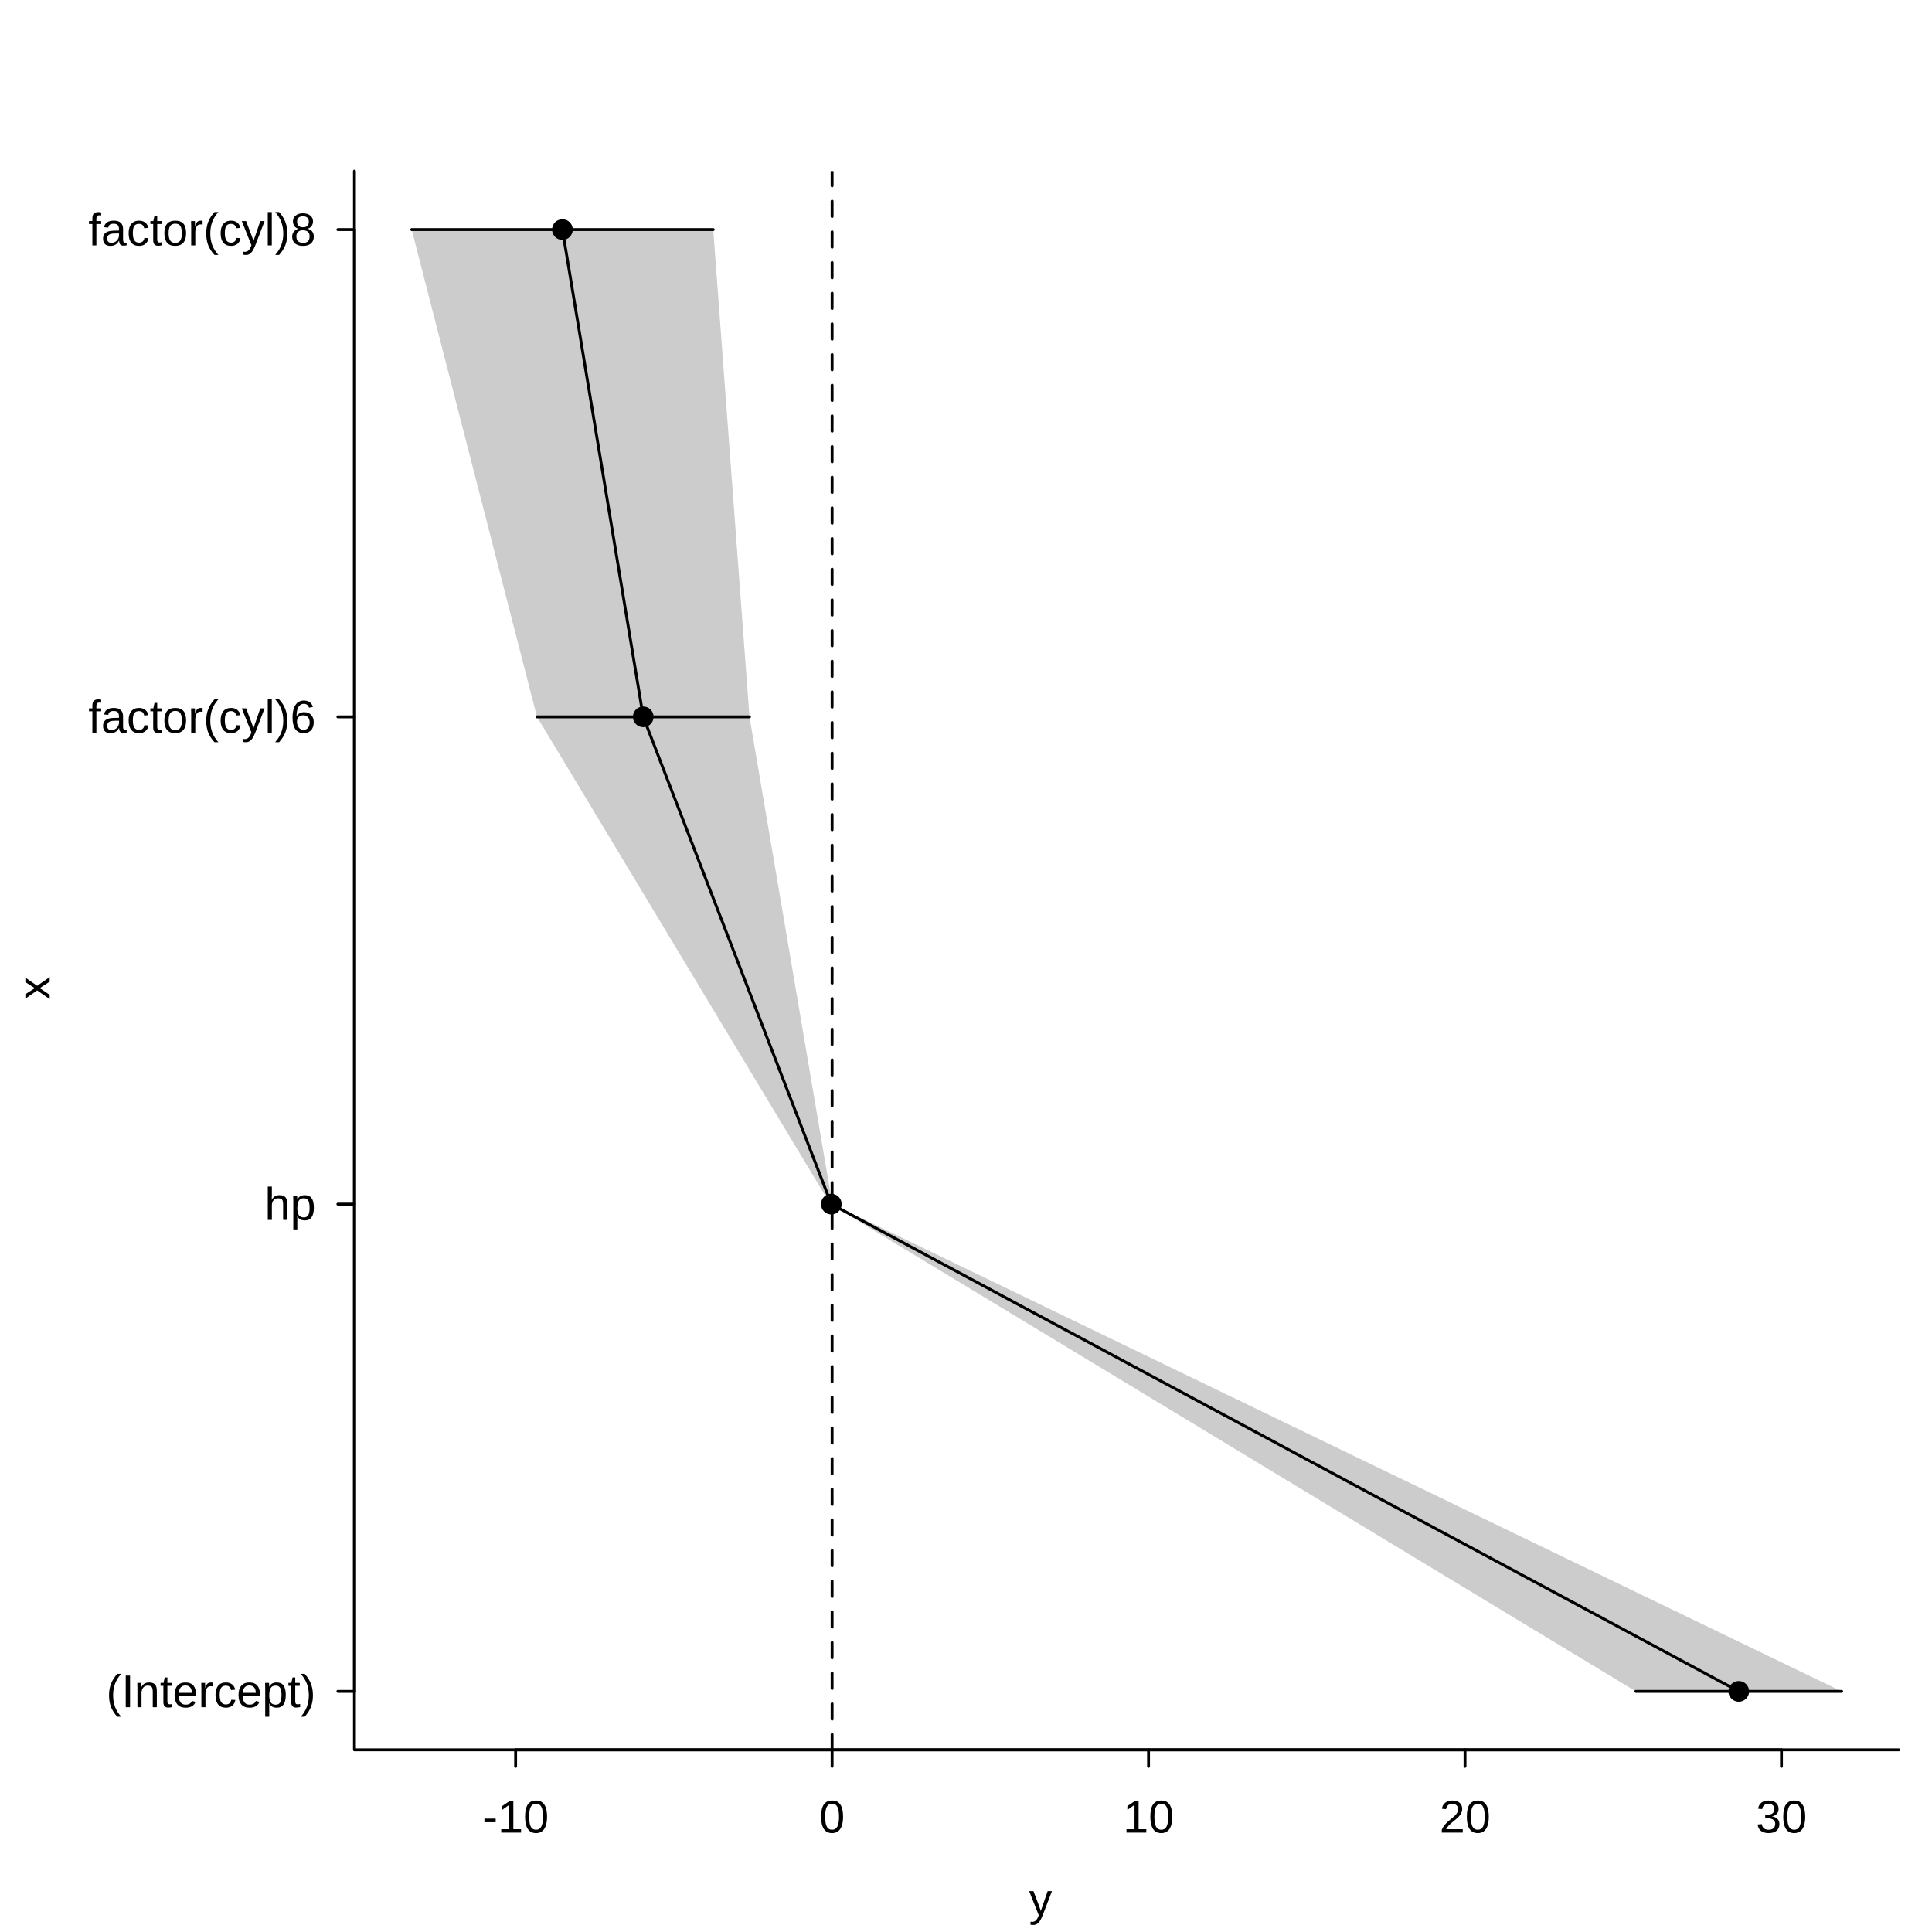
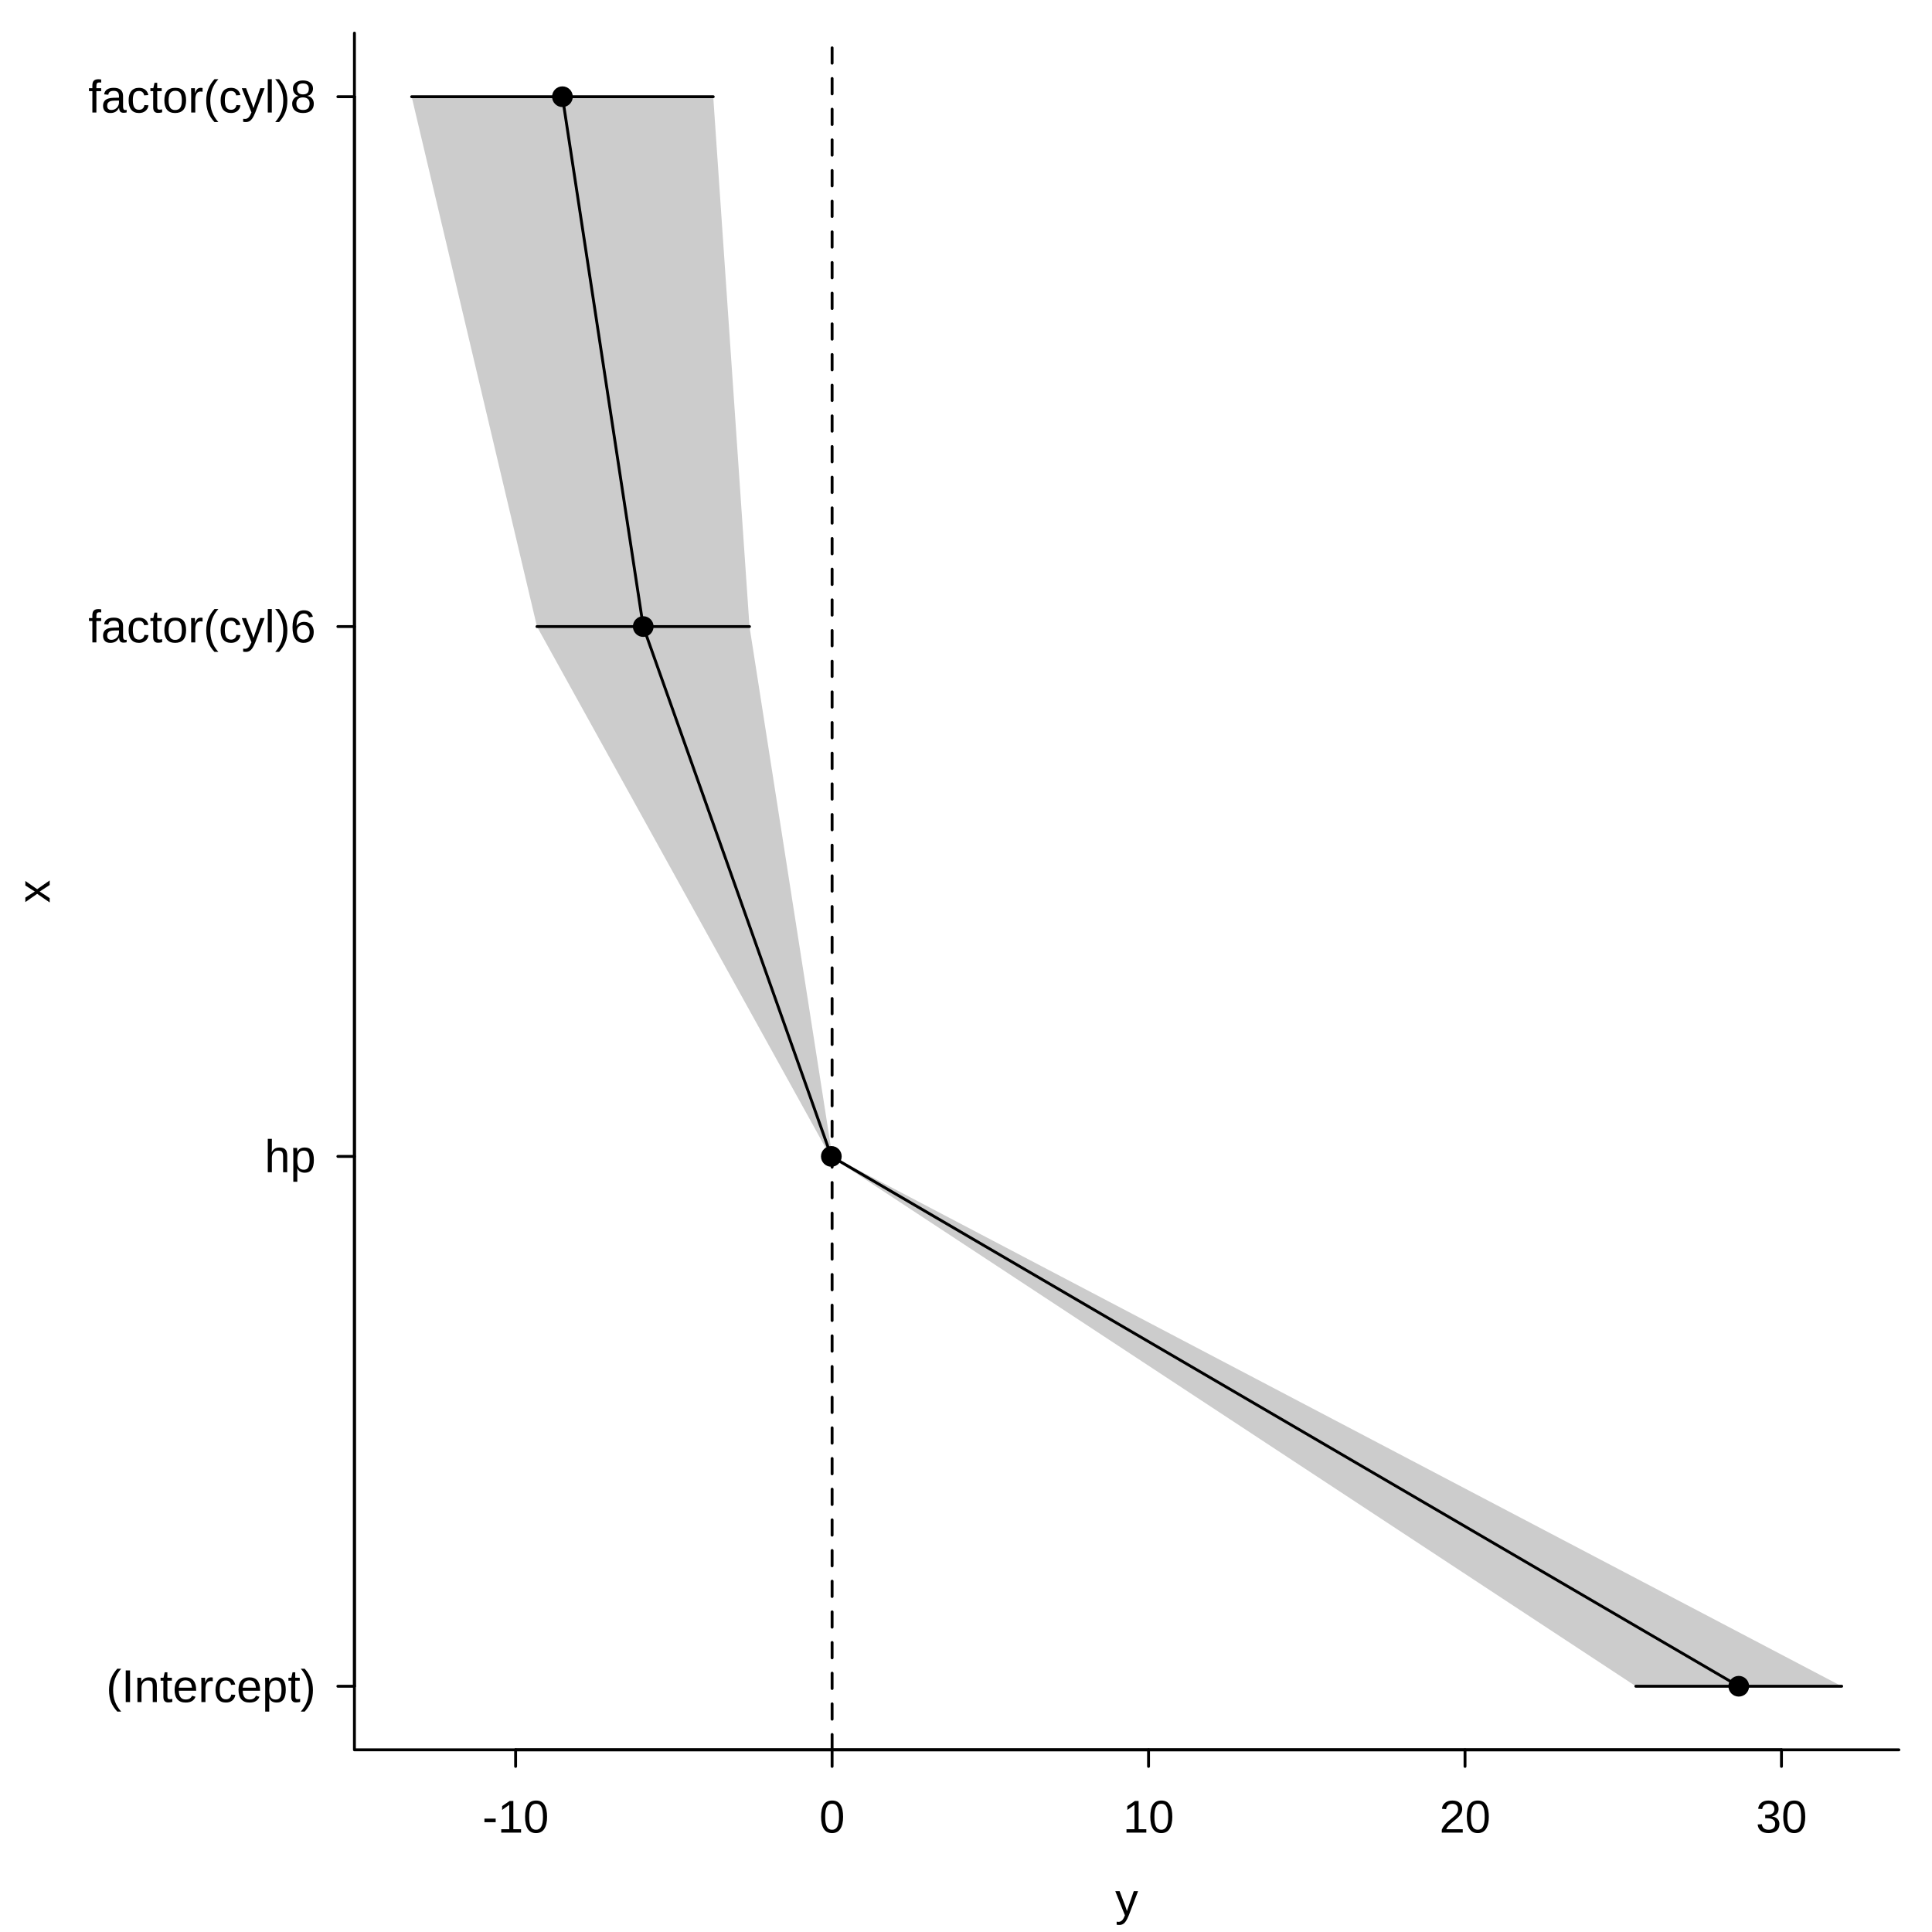
<svg xmlns="http://www.w3.org/2000/svg" width="504.00pt" height="504.00pt" viewBox="0 0 504.00 504.00">
  <g class="svglite">
    <defs>
      <style type="text/css">
    .svglite line, .svglite polyline, .svglite polygon, .svglite path, .svglite rect, .svglite circle {
      fill: none;
      stroke: #000000;
      stroke-linecap: round;
      stroke-linejoin: round;
      stroke-miterlimit: 10.00;
    }
    .svglite text {
      white-space: pre;
    }
    .svglite g.glyphgroup path {
      fill: inherit;
      stroke: none;
    }
  </style>
    </defs>
    <rect width="100%" height="100%" style="stroke: none; fill: #FFFFFF;" />
    <defs>
      <clipPath id="cpMC4wMHw1MDQuMDB8MC4wMHw1MDQuMDA=">
        <rect x="0.00" y="0.00" width="504.00" height="504.00" />
      </clipPath>
    </defs>
    <g clip-path="url(#cpMC4wMHw1MDQuMDB8MC4wMHw1MDQuMDA=)">
-       <text x="271.44" y="499.68" text-anchor="middle" style="font-size: 12.00px; font-family: &quot;Liberation Sans&quot;;" textLength="6.00px" lengthAdjust="spacingAndGlyphs">y</text>
-       <text transform="translate(12.96,257.76) rotate(-90)" text-anchor="middle" style="font-size: 12.00px; font-family: &quot;Liberation Sans&quot;;" textLength="6.00px" lengthAdjust="spacingAndGlyphs">x</text>
+       <text x="293.91" y="499.68" text-anchor="middle" style="font-size: 12.00px; font-family: &quot;Liberation Sans&quot;;" textLength="6.00px" lengthAdjust="spacingAndGlyphs">y</text>
+       <text transform="translate(12.96,232.56) rotate(-90)" text-anchor="middle" style="font-size: 12.00px; font-family: &quot;Liberation Sans&quot;;" textLength="6.00px" lengthAdjust="spacingAndGlyphs">x</text>
      <line x1="134.51" y1="456.48" x2="464.73" y2="456.48" style="stroke-width: 0.75;" />
      <line x1="134.51" y1="456.48" x2="134.51" y2="460.80" style="stroke-width: 0.75;" />
      <line x1="217.07" y1="456.48" x2="217.07" y2="460.80" style="stroke-width: 0.75;" />
      <line x1="299.62" y1="456.48" x2="299.62" y2="460.80" style="stroke-width: 0.75;" />
      <line x1="382.18" y1="456.48" x2="382.18" y2="460.80" style="stroke-width: 0.75;" />
      <line x1="464.73" y1="456.48" x2="464.73" y2="460.80" style="stroke-width: 0.75;" />
      <text x="134.51" y="478.08" text-anchor="middle" style="font-size: 12.00px; font-family: &quot;Liberation Sans&quot;;" textLength="17.34px" lengthAdjust="spacingAndGlyphs">-10</text>
      <text x="217.07" y="478.08" text-anchor="middle" style="font-size: 12.00px; font-family: &quot;Liberation Sans&quot;;" textLength="6.67px" lengthAdjust="spacingAndGlyphs">0</text>
      <text x="299.62" y="478.08" text-anchor="middle" style="font-size: 12.00px; font-family: &quot;Liberation Sans&quot;;" textLength="13.34px" lengthAdjust="spacingAndGlyphs">10</text>
      <text x="382.18" y="478.08" text-anchor="middle" style="font-size: 12.00px; font-family: &quot;Liberation Sans&quot;;" textLength="13.34px" lengthAdjust="spacingAndGlyphs">20</text>
      <text x="464.73" y="478.08" text-anchor="middle" style="font-size: 12.00px; font-family: &quot;Liberation Sans&quot;;" textLength="13.34px" lengthAdjust="spacingAndGlyphs">30</text>
-       <line x1="92.46" y1="441.23" x2="92.46" y2="59.89" style="stroke-width: 0.75;" />
-       <line x1="92.46" y1="441.23" x2="88.14" y2="441.23" style="stroke-width: 0.75;" />
-       <line x1="92.46" y1="314.12" x2="88.14" y2="314.12" style="stroke-width: 0.75;" />
-       <line x1="92.46" y1="187.00" x2="88.14" y2="187.00" style="stroke-width: 0.75;" />
-       <line x1="92.46" y1="59.89" x2="88.14" y2="59.89" style="stroke-width: 0.75;" />
-       <text x="82.38" y="445.36" text-anchor="end" style="font-size: 12.00px; font-family: &quot;Liberation Sans&quot;;" textLength="54.67px" lengthAdjust="spacingAndGlyphs">(Intercept)</text>
-       <text x="82.38" y="318.24" text-anchor="end" style="font-size: 12.00px; font-family: &quot;Liberation Sans&quot;;" textLength="13.34px" lengthAdjust="spacingAndGlyphs">hp</text>
-       <text x="82.38" y="191.13" text-anchor="end" style="font-size: 12.00px; font-family: &quot;Liberation Sans&quot;;" textLength="59.34px" lengthAdjust="spacingAndGlyphs">factor(cyl)6</text>
-       <text x="82.38" y="64.02" text-anchor="end" style="font-size: 12.00px; font-family: &quot;Liberation Sans&quot;;" textLength="59.34px" lengthAdjust="spacingAndGlyphs">factor(cyl)8</text>
-       <polyline points="92.46,44.64 92.46,456.48 495.36,456.48 " style="stroke-width: 0.75;" />
+       <line x1="92.46" y1="439.89" x2="92.46" y2="25.23" style="stroke-width: 0.75;" />
+       <line x1="92.46" y1="439.89" x2="88.14" y2="439.89" style="stroke-width: 0.75;" />
+       <line x1="92.46" y1="301.67" x2="88.14" y2="301.67" style="stroke-width: 0.75;" />
+       <line x1="92.46" y1="163.45" x2="88.14" y2="163.45" style="stroke-width: 0.75;" />
+       <line x1="92.46" y1="25.23" x2="88.14" y2="25.23" style="stroke-width: 0.75;" />
+       <text x="82.38" y="444.02" text-anchor="end" style="font-size: 12.00px; font-family: &quot;Liberation Sans&quot;;" textLength="54.67px" lengthAdjust="spacingAndGlyphs">(Intercept)</text>
+       <text x="82.38" y="305.80" text-anchor="end" style="font-size: 12.00px; font-family: &quot;Liberation Sans&quot;;" textLength="13.34px" lengthAdjust="spacingAndGlyphs">hp</text>
+       <text x="82.38" y="167.58" text-anchor="end" style="font-size: 12.00px; font-family: &quot;Liberation Sans&quot;;" textLength="59.34px" lengthAdjust="spacingAndGlyphs">factor(cyl)6</text>
+       <text x="82.38" y="29.36" text-anchor="end" style="font-size: 12.00px; font-family: &quot;Liberation Sans&quot;;" textLength="59.34px" lengthAdjust="spacingAndGlyphs">factor(cyl)8</text>
+       <polyline points="92.46,8.64 92.46,456.48 495.36,456.48 " style="stroke-width: 0.75;" />
    </g>
    <defs>
-       <clipPath id="cpOTIuNDZ8NDk1LjM2fDQ0LjY0fDQ1Ni40OA==">
-         <rect x="92.46" y="44.64" width="402.90" height="411.84" />
+       <clipPath id="cpOTIuNDZ8NDk1LjM2fDguNjR8NDU2LjQ4">
+         <rect x="92.46" y="8.64" width="402.90" height="447.84" />
      </clipPath>
    </defs>
-     <g clip-path="url(#cpOTIuNDZ8NDk1LjM2fDQ0LjY0fDQ1Ni40OA==)">
-       <line x1="426.74" y1="441.23" x2="480.44" y2="441.23" style="stroke-width: 0.75;" />
-       <line x1="216.61" y1="314.12" x2="217.13" y2="314.12" style="stroke-width: 0.75;" />
-       <line x1="140.08" y1="187.00" x2="195.52" y2="187.00" style="stroke-width: 0.75;" />
-       <line x1="107.39" y1="59.89" x2="186.06" y2="59.89" style="stroke-width: 0.75;" />
-       <circle cx="453.59" cy="441.23" r="2.70" style="stroke-width: 0.75; stroke: none; fill: #000000;" />
-       <circle cx="216.87" cy="314.12" r="2.70" style="stroke-width: 0.75; stroke: none; fill: #000000;" />
-       <circle cx="167.80" cy="187.00" r="2.70" style="stroke-width: 0.75; stroke: none; fill: #000000;" />
-       <circle cx="146.72" cy="59.89" r="2.70" style="stroke-width: 0.75; stroke: none; fill: #000000;" />
-       <polygon points="426.74,441.23 216.61,314.12 140.08,187.00 107.39,59.89 186.06,59.89 195.52,187.00 217.13,314.12 480.44,441.23 " style="stroke-width: 0.75; stroke: none; fill: #000000; fill-opacity: 0.20;" />
-       <polyline points="453.59,441.23 216.87,314.12 167.80,187.00 146.72,59.89 " style="stroke-width: 0.75;" />
-       <line x1="217.07" y1="456.48" x2="217.07" y2="44.64" style="stroke-width: 0.75; stroke-dasharray: 4.00,4.00;" />
+     <g clip-path="url(#cpOTIuNDZ8NDk1LjM2fDguNjR8NDU2LjQ4)">
+       <line x1="426.74" y1="439.89" x2="480.44" y2="439.89" style="stroke-width: 0.75;" />
+       <line x1="216.61" y1="301.67" x2="217.13" y2="301.67" style="stroke-width: 0.75;" />
+       <line x1="140.08" y1="163.45" x2="195.52" y2="163.45" style="stroke-width: 0.75;" />
+       <line x1="107.39" y1="25.23" x2="186.06" y2="25.23" style="stroke-width: 0.75;" />
+       <circle cx="453.59" cy="439.89" r="2.70" style="stroke-width: 0.75; stroke: none; fill: #000000;" />
+       <circle cx="216.87" cy="301.67" r="2.70" style="stroke-width: 0.75; stroke: none; fill: #000000;" />
+       <circle cx="167.80" cy="163.45" r="2.70" style="stroke-width: 0.75; stroke: none; fill: #000000;" />
+       <circle cx="146.72" cy="25.23" r="2.70" style="stroke-width: 0.75; stroke: none; fill: #000000;" />
+       <polygon points="426.74,439.89 216.61,301.67 140.08,163.45 107.39,25.23 186.06,25.23 195.52,163.45 217.13,301.67 480.44,439.89 " style="stroke-width: 0.75; stroke: none; fill: #000000; fill-opacity: 0.20;" />
+       <polyline points="453.59,439.89 216.87,301.67 167.80,163.45 146.72,25.23 " style="stroke-width: 0.75;" />
+       <line x1="217.07" y1="456.48" x2="217.07" y2="8.64" style="stroke-width: 0.75; stroke-dasharray: 4.00,4.00;" />
    </g>
  </g>
</svg>
